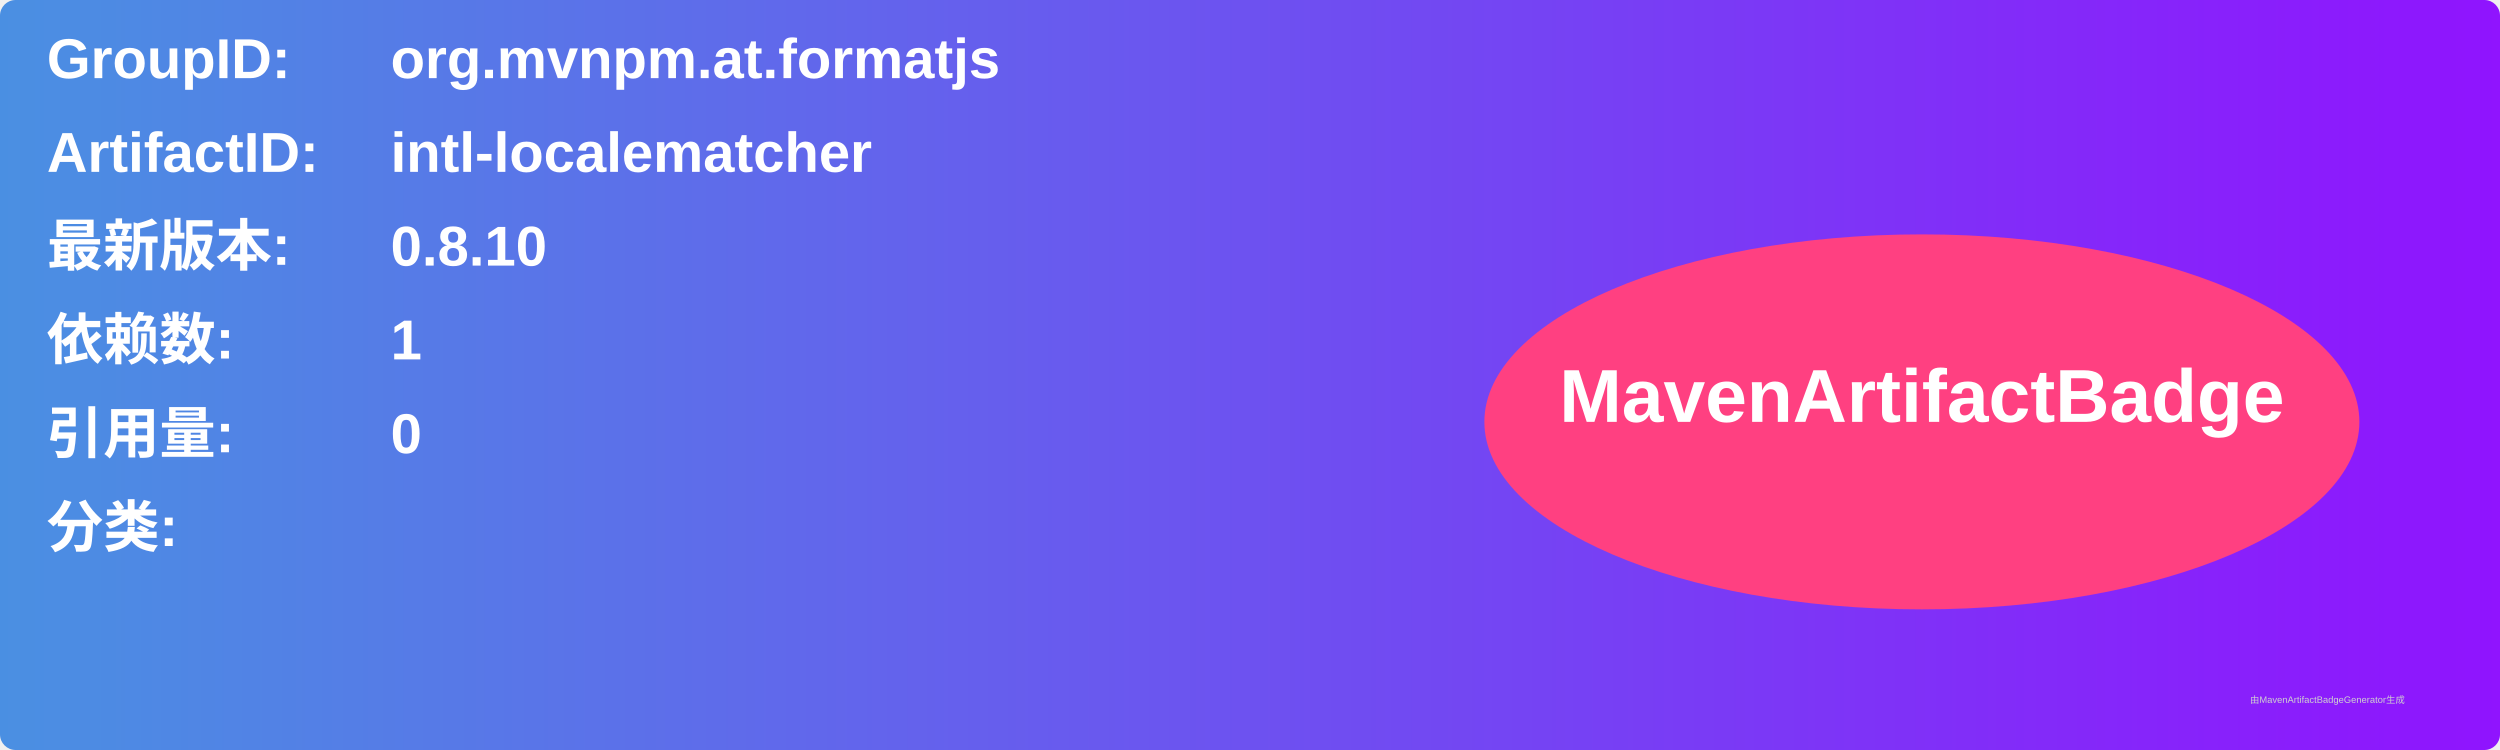
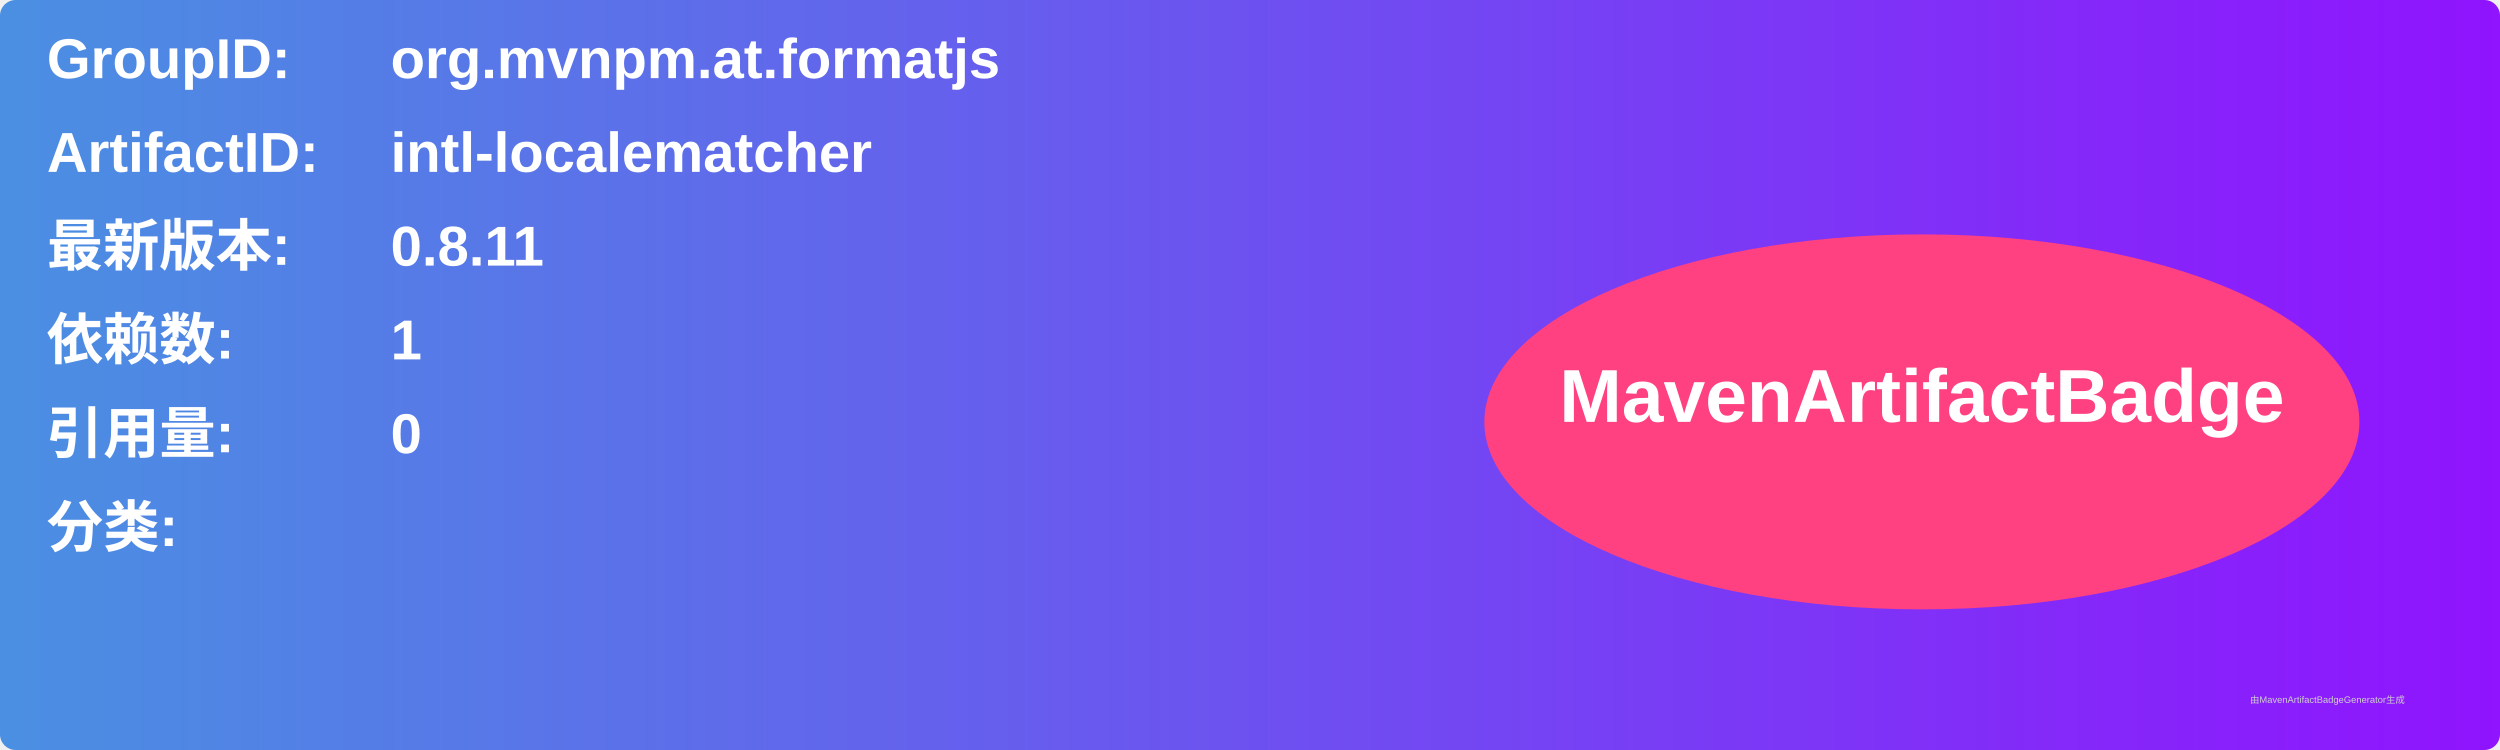
<svg xmlns="http://www.w3.org/2000/svg" width="800" height="240" viewBox="0 0 800 240">
  <linearGradient id="grad" x1="0%" y1="0%" x2="100%" y2="0%">
    <stop offset="0%" stop-color="#4a90e2" />
    <stop offset="100%" stop-color="#9013fe" />
  </linearGradient>
  <rect width="100%" height="100%" rx="5" ry="5" fill="url(#grad)" />
  <g transform="translate(15, 15)">
    <text x="0" y="10" font-family="Arial" font-size="18" fill="white" font-weight="bold" width="260">GroupID:</text>
    <text x="110" y="10" font-family="Arial" font-size="18" fill="white" font-weight="bold" width="460">org.mvnpm.at.formatjs</text>
    <text x="0" y="40" font-family="Arial" font-size="18" fill="white" font-weight="bold" width="260">ArtifactID:</text>
    <text x="110" y="40" font-family="Arial" font-size="18" fill="white" font-weight="bold" width="460">intl-localematcher</text>
    <text x="0" y="70" font-family="Arial" font-size="18" fill="white" font-weight="bold">最新版本:</text>
    <text x="110" y="70" font-family="Arial" font-size="18" fill="white" font-weight="bold">
-       <tspan font-weight="bold">0.8.10</tspan>
+       <tspan font-weight="bold">0.8.11</tspan>
    </text>
    <text x="0" y="100" font-family="Arial" font-size="18" fill="white" font-weight="bold">依赖数: </text>
    <text x="110" y="100" font-family="Arial" font-size="18" fill="white">
      <tspan font-weight="bold">1</tspan>
    </text>
    <text x="0" y="130" font-family="Arial" font-size="18" fill="white" font-weight="bold">引用量: </text>
    <text x="110" y="130" font-family="Arial" font-size="18" fill="white">
      <tspan font-weight="bold">0</tspan>
    </text>
    <text x="0" y="160" font-family="Arial" font-size="18" fill="white" font-weight="bold">分类:</text>
    <text x="10" y="190" font-family="Arial" font-size="10" fill="white">
      <tspan font-weight="bold" />
    </text>
    <ellipse cx="600" cy="120" rx="140" ry="60" fill="#ff4081" />
    <text x="600" y="120" text-anchor="middle" font-family="Arial" font-size="24" fill="white" font-weight="bold">MavenArtifactBadge</text>
  </g>
  <text x="720" y="225" font-family="Arial" font-size="3" fill="#d0d0d0">由MavenArtifactBadgeGenerator生成</text>
</svg>
